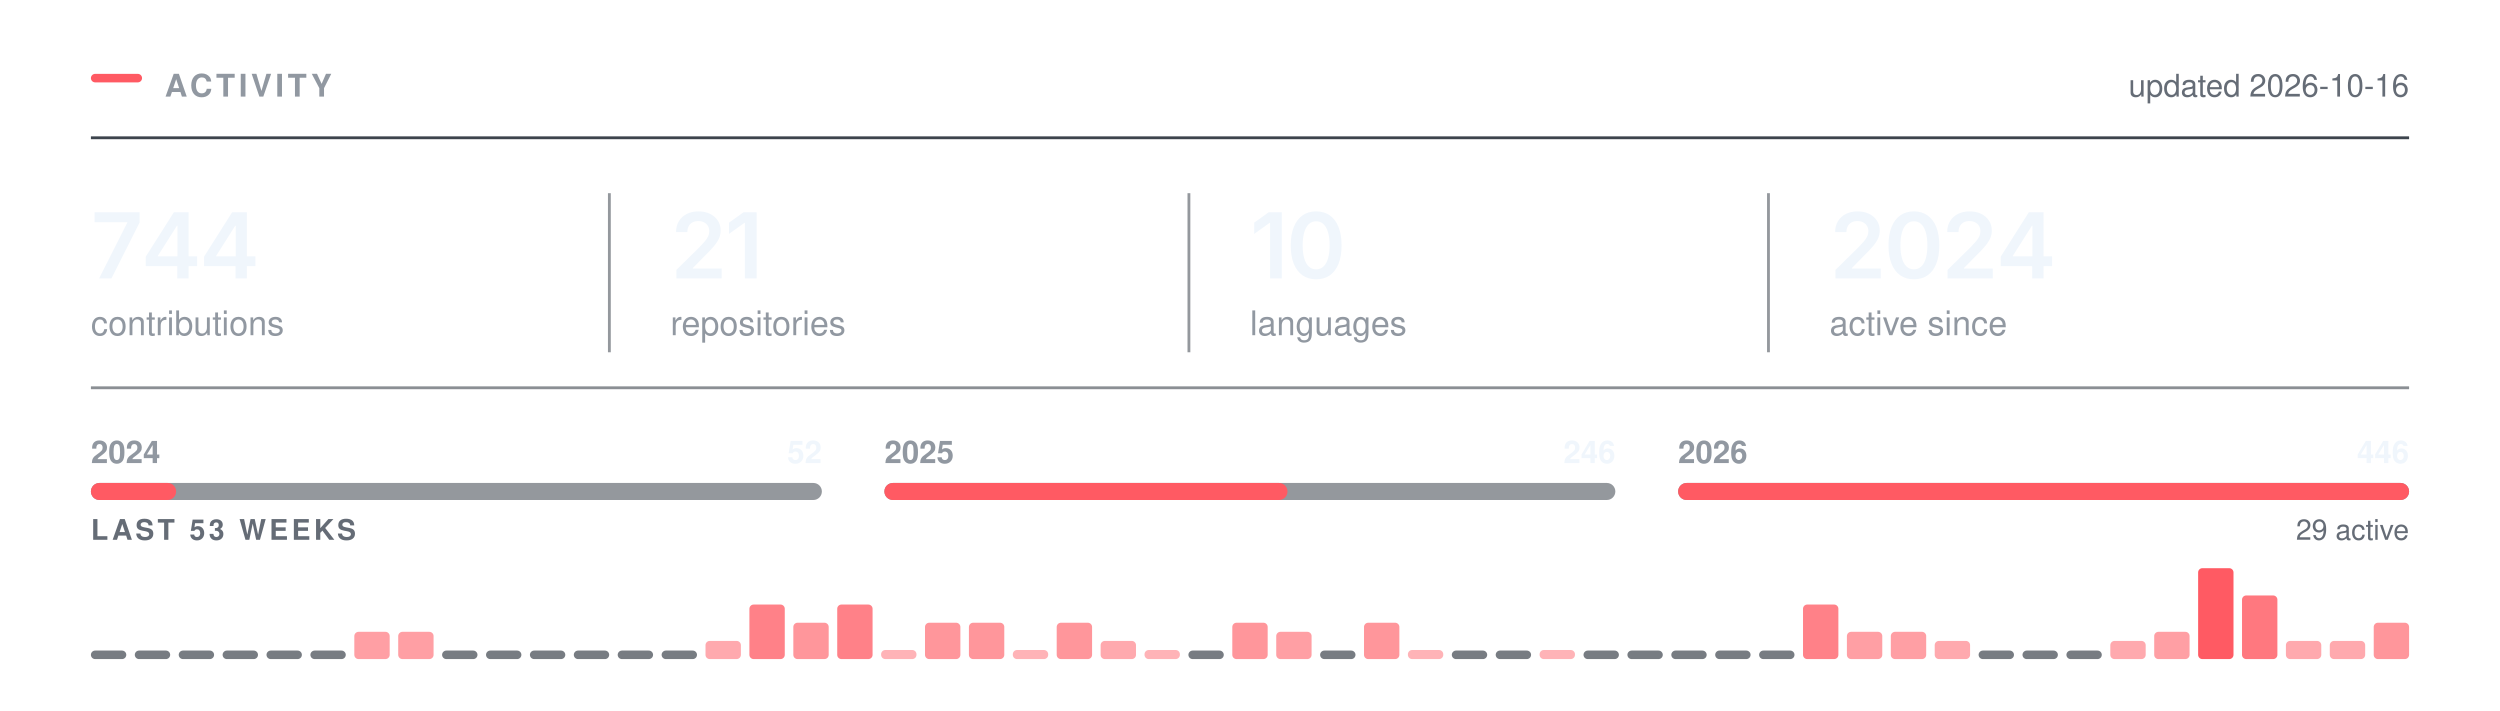
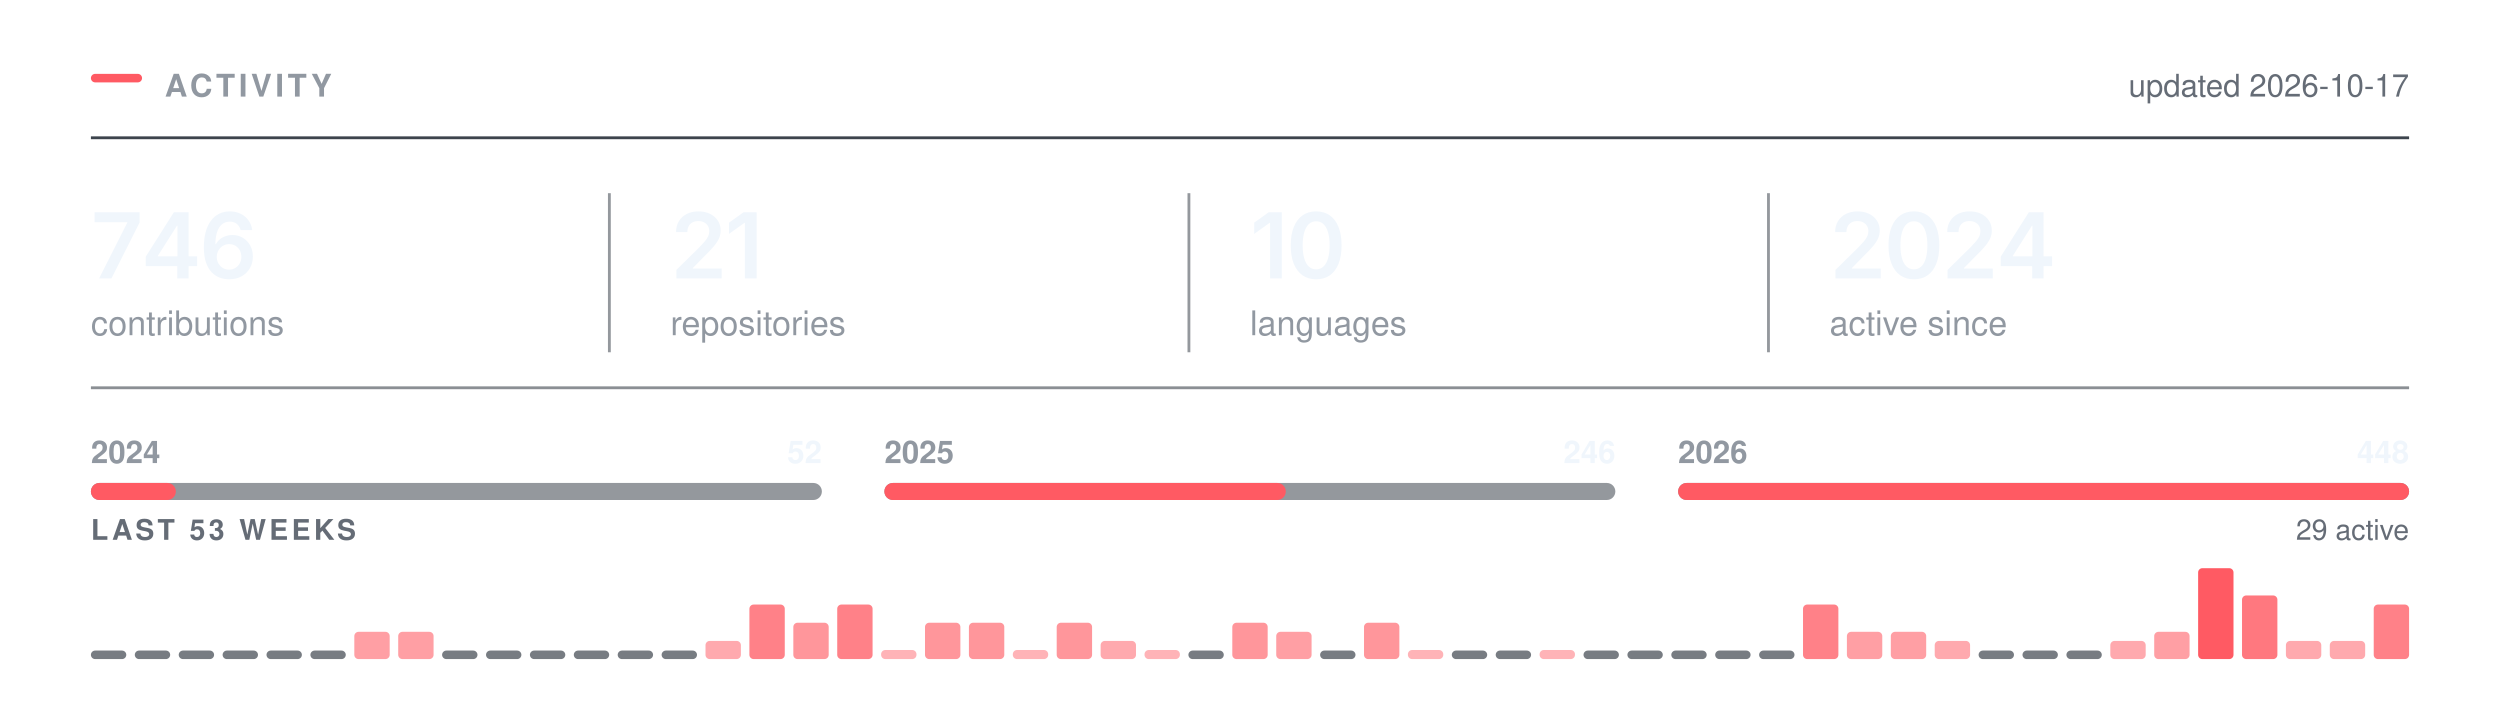
<svg xmlns="http://www.w3.org/2000/svg" width="880" height="250" viewBox="0 0 880 250" role="img" aria-labelledby="t" fill="none">
  <rect x="32.00" y="26.00" width="18" height="3" rx="1.5" fill="#FF5A63" />
  <text x="58.00" y="34.00" font-family="-apple-system,BlinkMacSystemFont,&quot;Segoe UI&quot;,Helvetica,Arial,&quot;Apple Color Emoji&quot;,&quot;Segoe UI Emoji&quot;,sans-serif" font-size="11" font-weight="600" fill="#9198a1" letter-spacing="1.3">ACTIVITY</text>
  <line x1="32.00" y1="48.5" x2="848.00" y2="48.5" stroke="#3d444d" stroke-width="1" />
-   <text x="848.00" y="34.00" font-family="-apple-system,BlinkMacSystemFont,&quot;Segoe UI&quot;,Helvetica,Arial,&quot;Apple Color Emoji&quot;,&quot;Segoe UI Emoji&quot;,sans-serif" font-size="11" font-weight="400" fill="#656c76" text-anchor="end">updated 2026-10-16</text>
+   <text x="848.00" y="34.00" font-family="-apple-system,BlinkMacSystemFont,&quot;Segoe UI&quot;,Helvetica,Arial,&quot;Apple Color Emoji&quot;,&quot;Segoe UI Emoji&quot;,sans-serif" font-size="11" font-weight="400" fill="#656c76" text-anchor="end">updated 2026-10-17</text>
  <g transform="translate(32.00,98.00)">
-     <path d="M2.89 0 12.8 -19.62V-19.78H1.3V-23.28H17.14V-19.69L7.23 0Z M19.31 -4.33V-7.66L29.2 -23.28H31.95V-18.53H30.28L23.57 -7.95V-7.77H37.39V-4.33ZM30.39 0V-5.33L30.47 -6.84V-23.28H34.39V0Z M39.82 -4.33V-7.66L49.71 -23.28H52.46V-18.53H50.79L44.09 -7.95V-7.77H57.9V-4.33ZM50.9 0V-5.33L50.98 -6.84V-23.28H54.9V0Z" fill="#f0f6fc" />
+     <path d="M2.89 0 12.8 -19.62V-19.78H1.3V-23.28H17.14V-19.69L7.23 0Z M19.31 -4.33V-7.66L29.2 -23.28H31.95V-18.53H30.28L23.57 -7.95V-7.77H37.39V-4.33ZM30.39 0V-5.33L30.47 -6.84V-23.28H34.39V0Z M48.63 0.31Q46.98 0.31 45.39 -0.26Q43.81 -0.83 42.53 -2.13Q41.26 -3.44 40.51 -5.6Q39.76 -7.77 39.76 -10.97Q39.76 -13.97 40.39 -16.3Q41.02 -18.64 42.22 -20.27Q43.42 -21.89 45.1 -22.74Q46.79 -23.59 48.88 -23.59Q51.06 -23.59 52.75 -22.73Q54.45 -21.88 55.49 -20.39Q56.54 -18.91 56.79 -17.02H52.7Q52.37 -18.36 51.38 -19.17Q50.4 -19.98 48.88 -19.98Q47.26 -19.98 46.13 -19.03Q44.99 -18.08 44.41 -16.3Q43.82 -14.53 43.82 -12.06H43.99Q44.56 -13.08 45.44 -13.8Q46.32 -14.52 47.44 -14.9Q48.56 -15.28 49.79 -15.28Q51.84 -15.28 53.47 -14.3Q55.1 -13.33 56.06 -11.62Q57.01 -9.91 57.01 -7.69Q57.01 -5.41 55.96 -3.59Q54.92 -1.78 53.03 -0.73Q51.15 0.31 48.63 0.31ZM48.62 -3.08Q49.85 -3.08 50.84 -3.68Q51.82 -4.28 52.39 -5.31Q52.96 -6.34 52.96 -7.61Q52.96 -8.86 52.41 -9.88Q51.85 -10.89 50.88 -11.48Q49.92 -12.08 48.67 -12.08Q47.74 -12.08 46.95 -11.73Q46.15 -11.38 45.55 -10.75Q44.95 -10.12 44.62 -9.31Q44.29 -8.5 44.29 -7.59Q44.29 -6.38 44.85 -5.34Q45.42 -4.31 46.4 -3.7Q47.38 -3.08 48.62 -3.08Z" fill="#f0f6fc" />
  </g>
  <text x="32.00" y="118.00" font-family="-apple-system,BlinkMacSystemFont,&quot;Segoe UI&quot;,Helvetica,Arial,&quot;Apple Color Emoji&quot;,&quot;Segoe UI Emoji&quot;,sans-serif" font-size="12" font-weight="400" fill="#9198a1">contributions</text>
  <g transform="translate(236.00,98.00)">
    <path d="M2.09 0V-3L10.17 -10.95Q11.31 -12.12 12.09 -13.03Q12.86 -13.94 13.26 -14.79Q13.66 -15.64 13.66 -16.64Q13.66 -17.73 13.15 -18.53Q12.64 -19.33 11.77 -19.76Q10.91 -20.19 9.8 -20.19Q8.62 -20.19 7.76 -19.72Q6.89 -19.25 6.42 -18.38Q5.95 -17.52 5.95 -16.31H1.97Q1.97 -18.52 2.98 -20.16Q3.98 -21.8 5.76 -22.7Q7.53 -23.59 9.84 -23.59Q12.17 -23.59 13.94 -22.72Q15.7 -21.84 16.69 -20.32Q17.67 -18.8 17.67 -16.84Q17.67 -15.55 17.19 -14.31Q16.7 -13.08 15.45 -11.52Q14.2 -9.97 11.92 -7.78L7.88 -3.66V-3.48H18.02V0Z M30.34 -23.28V0H26.2V-19.56H26.04L20.61 -15.66V-19.62L25.72 -23.28Z" fill="#f0f6fc" />
  </g>
  <text x="236.00" y="118.00" font-family="-apple-system,BlinkMacSystemFont,&quot;Segoe UI&quot;,Helvetica,Arial,&quot;Apple Color Emoji&quot;,&quot;Segoe UI Emoji&quot;,sans-serif" font-size="12" font-weight="400" fill="#9198a1">repositories</text>
  <line x1="214.5" y1="68.00" x2="214.5" y2="124.00" stroke="#3d444d" stroke-width="1" opacity="0.55" />
  <g transform="translate(440.00,98.00)">
    <path d="M11.2 -23.28V0H7.06V-19.56H6.91L1.47 -15.66V-19.62L6.58 -23.28Z M23.28 0.31Q20.47 0.31 18.47 -1.1Q16.47 -2.52 15.4 -5.18Q14.34 -7.84 14.34 -11.62Q14.34 -15.41 15.41 -18.08Q16.48 -20.75 18.47 -22.17Q20.47 -23.59 23.28 -23.59Q26.11 -23.59 28.11 -22.17Q30.11 -20.75 31.17 -18.08Q32.23 -15.41 32.23 -11.62Q32.23 -7.84 31.18 -5.18Q30.12 -2.52 28.12 -1.1Q26.12 0.31 23.28 0.31ZM23.29 -3.19Q24.81 -3.19 25.86 -4.18Q26.92 -5.17 27.47 -7.05Q28.03 -8.94 28.03 -11.62Q28.03 -14.33 27.47 -16.22Q26.92 -18.11 25.86 -19.11Q24.81 -20.11 23.29 -20.11Q21.76 -20.11 20.71 -19.11Q19.65 -18.11 19.1 -16.22Q18.54 -14.33 18.54 -11.62Q18.54 -8.94 19.09 -7.05Q19.64 -5.17 20.7 -4.18Q21.76 -3.19 23.29 -3.19Z" fill="#f0f6fc" />
  </g>
  <text x="440.00" y="118.00" font-family="-apple-system,BlinkMacSystemFont,&quot;Segoe UI&quot;,Helvetica,Arial,&quot;Apple Color Emoji&quot;,&quot;Segoe UI Emoji&quot;,sans-serif" font-size="12" font-weight="400" fill="#9198a1">languages</text>
  <line x1="418.5" y1="68.00" x2="418.5" y2="124.00" stroke="#3d444d" stroke-width="1" opacity="0.55" />
  <g transform="translate(644.00,98.00)">
    <path d="M2.09 0V-3L10.17 -10.95Q11.31 -12.12 12.09 -13.03Q12.86 -13.94 13.26 -14.79Q13.66 -15.64 13.66 -16.64Q13.66 -17.73 13.15 -18.53Q12.64 -19.33 11.77 -19.76Q10.91 -20.19 9.8 -20.19Q8.62 -20.19 7.76 -19.72Q6.89 -19.25 6.42 -18.38Q5.95 -17.52 5.95 -16.31H1.97Q1.97 -18.52 2.98 -20.16Q3.98 -21.8 5.76 -22.7Q7.53 -23.59 9.84 -23.59Q12.17 -23.59 13.94 -22.72Q15.7 -21.84 16.69 -20.32Q17.67 -18.8 17.67 -16.84Q17.67 -15.55 17.19 -14.31Q16.7 -13.08 15.45 -11.52Q14.2 -9.97 11.92 -7.78L7.88 -3.66V-3.48H18.02V0Z M29.68 0.31Q26.87 0.31 24.87 -1.1Q22.87 -2.52 21.81 -5.18Q20.75 -7.84 20.75 -11.62Q20.75 -15.41 21.82 -18.08Q22.89 -20.75 24.88 -22.17Q26.87 -23.59 29.68 -23.59Q32.51 -23.59 34.51 -22.17Q36.51 -20.75 37.58 -18.08Q38.64 -15.41 38.64 -11.62Q38.64 -7.84 37.58 -5.18Q36.53 -2.52 34.53 -1.1Q32.53 0.31 29.68 0.31ZM29.7 -3.19Q31.22 -3.19 32.27 -4.18Q33.33 -5.17 33.88 -7.05Q34.43 -8.94 34.43 -11.62Q34.43 -14.33 33.88 -16.22Q33.33 -18.11 32.27 -19.11Q31.22 -20.11 29.7 -20.11Q28.17 -20.11 27.11 -19.11Q26.06 -18.11 25.5 -16.22Q24.95 -14.33 24.95 -11.62Q24.95 -8.94 25.5 -7.05Q26.04 -5.17 27.11 -4.18Q28.17 -3.19 29.7 -3.19Z M41.54 0V-3L49.62 -10.95Q50.76 -12.12 51.53 -13.03Q52.31 -13.94 52.7 -14.79Q53.1 -15.64 53.1 -16.64Q53.1 -17.73 52.6 -18.53Q52.09 -19.33 51.22 -19.76Q50.35 -20.19 49.24 -20.19Q48.07 -20.19 47.2 -19.72Q46.34 -19.25 45.87 -18.38Q45.4 -17.52 45.4 -16.31H41.42Q41.42 -18.52 42.42 -20.16Q43.43 -21.8 45.2 -22.7Q46.98 -23.59 49.29 -23.59Q51.62 -23.59 53.38 -22.72Q55.15 -21.84 56.13 -20.32Q57.12 -18.8 57.12 -16.84Q57.12 -15.55 56.63 -14.31Q56.15 -13.08 54.9 -11.52Q53.65 -9.97 51.37 -7.78L47.32 -3.66V-3.48H57.46V0Z M60.26 -4.33V-7.66L70.15 -23.28H72.9V-18.53H71.22L64.52 -7.95V-7.77H78.33V-4.33ZM71.33 0V-5.33L71.41 -6.84V-23.28H75.33V0Z" fill="#f0f6fc" />
  </g>
  <text x="644.00" y="118.00" font-family="-apple-system,BlinkMacSystemFont,&quot;Segoe UI&quot;,Helvetica,Arial,&quot;Apple Color Emoji&quot;,&quot;Segoe UI Emoji&quot;,sans-serif" font-size="12" font-weight="400" fill="#9198a1">active since</text>
  <line x1="622.5" y1="68.00" x2="622.5" y2="124.00" stroke="#3d444d" stroke-width="1" opacity="0.55" />
  <line x1="32.00" y1="136.5" x2="848.00" y2="136.5" stroke="#3d444d" stroke-width="1" opacity="0.6" />
  <rect x="32.0" y="170" width="257.3" height="6" rx="3" fill="#3d444d" opacity="0.55" />
-   <rect x="32.0" y="170" width="30.0" height="6" rx="3" fill="#FF5A63" />
+   <rect x="32.0" y="170" width="29.9" height="6" rx="3" fill="#FF5A63" />
  <text x="32.00" y="163.00" font-family="-apple-system,BlinkMacSystemFont,&quot;Segoe UI&quot;,Helvetica,Arial,&quot;Apple Color Emoji&quot;,&quot;Segoe UI Emoji&quot;,sans-serif" font-size="11" font-weight="600" fill="#9198a1">2024</text>
  <text x="289.33" y="163.00" font-family="-apple-system,BlinkMacSystemFont,&quot;Segoe UI&quot;,Helvetica,Arial,&quot;Apple Color Emoji&quot;,&quot;Segoe UI Emoji&quot;,sans-serif" font-size="11" font-weight="600" fill="#f0f6fc" text-anchor="end">52</text>
  <rect x="311.3" y="170" width="257.3" height="6" rx="3" fill="#3d444d" opacity="0.55" />
-   <rect x="311.3" y="170" width="141.9" height="6" rx="3" fill="#FF5A63" />
+   <rect x="311.3" y="170" width="141.3" height="6" rx="3" fill="#FF5A63" />
  <text x="311.33" y="163.00" font-family="-apple-system,BlinkMacSystemFont,&quot;Segoe UI&quot;,Helvetica,Arial,&quot;Apple Color Emoji&quot;,&quot;Segoe UI Emoji&quot;,sans-serif" font-size="11" font-weight="600" fill="#9198a1">2025</text>
  <text x="568.67" y="163.00" font-family="-apple-system,BlinkMacSystemFont,&quot;Segoe UI&quot;,Helvetica,Arial,&quot;Apple Color Emoji&quot;,&quot;Segoe UI Emoji&quot;,sans-serif" font-size="11" font-weight="600" fill="#f0f6fc" text-anchor="end">246</text>
  <rect x="590.7" y="170" width="257.3" height="6" rx="3" fill="#3d444d" opacity="0.55" />
  <rect x="590.7" y="170" width="257.3" height="6" rx="3" fill="#FF5A63" />
  <text x="590.67" y="163.00" font-family="-apple-system,BlinkMacSystemFont,&quot;Segoe UI&quot;,Helvetica,Arial,&quot;Apple Color Emoji&quot;,&quot;Segoe UI Emoji&quot;,sans-serif" font-size="11" font-weight="600" fill="#9198a1">2026</text>
-   <text x="848.00" y="163.00" font-family="-apple-system,BlinkMacSystemFont,&quot;Segoe UI&quot;,Helvetica,Arial,&quot;Apple Color Emoji&quot;,&quot;Segoe UI Emoji&quot;,sans-serif" font-size="11" font-weight="600" fill="#f0f6fc" text-anchor="end">446</text>
+   <text x="848.00" y="163.00" font-family="-apple-system,BlinkMacSystemFont,&quot;Segoe UI&quot;,Helvetica,Arial,&quot;Apple Color Emoji&quot;,&quot;Segoe UI Emoji&quot;,sans-serif" font-size="11" font-weight="600" fill="#f0f6fc" text-anchor="end">448</text>
  <text x="32.00" y="190.00" font-family="-apple-system,BlinkMacSystemFont,&quot;Segoe UI&quot;,Helvetica,Arial,&quot;Apple Color Emoji&quot;,&quot;Segoe UI Emoji&quot;,sans-serif" font-size="10" font-weight="600" fill="#656c76" letter-spacing="1.2">LAST 53 WEEKS</text>
  <text x="848.00" y="190.00" font-family="-apple-system,BlinkMacSystemFont,&quot;Segoe UI&quot;,Helvetica,Arial,&quot;Apple Color Emoji&quot;,&quot;Segoe UI Emoji&quot;,sans-serif" font-size="10" font-weight="400" fill="#656c76" text-anchor="end">29 active</text>
  <rect x="32.00" y="229.00" width="12.45" height="3" rx="1.5" fill="#3d444d" opacity="0.7" />
  <rect x="47.45" y="229.00" width="12.45" height="3" rx="1.5" fill="#3d444d" opacity="0.7" />
  <rect x="62.91" y="229.00" width="12.45" height="3" rx="1.5" fill="#3d444d" opacity="0.7" />
  <rect x="78.36" y="229.00" width="12.45" height="3" rx="1.5" fill="#3d444d" opacity="0.7" />
  <rect x="93.81" y="229.00" width="12.45" height="3" rx="1.5" fill="#3d444d" opacity="0.7" />
  <rect x="109.26" y="229.00" width="12.45" height="3" rx="1.5" fill="#3d444d" opacity="0.7" />
  <rect x="124.72" y="222.40" width="12.45" height="9.60" rx="1.5" fill="#FF5A63" opacity="0.58" />
  <rect x="140.17" y="222.40" width="12.45" height="9.60" rx="1.5" fill="#FF5A63" opacity="0.58" />
  <rect x="155.62" y="229.00" width="12.45" height="3" rx="1.5" fill="#3d444d" opacity="0.7" />
  <rect x="171.08" y="229.00" width="12.45" height="3" rx="1.5" fill="#3d444d" opacity="0.7" />
  <rect x="186.53" y="229.00" width="12.45" height="3" rx="1.5" fill="#3d444d" opacity="0.7" />
  <rect x="201.98" y="229.00" width="12.45" height="3" rx="1.5" fill="#3d444d" opacity="0.7" />
  <rect x="217.43" y="229.00" width="12.45" height="3" rx="1.5" fill="#3d444d" opacity="0.7" />
  <rect x="232.89" y="229.00" width="12.45" height="3" rx="1.5" fill="#3d444d" opacity="0.7" />
  <rect x="248.34" y="225.60" width="12.45" height="6.40" rx="1.5" fill="#FF5A63" opacity="0.52" />
  <rect x="263.79" y="212.80" width="12.45" height="19.20" rx="1.5" fill="#FF5A63" opacity="0.76" />
  <rect x="279.25" y="219.20" width="12.45" height="12.80" rx="1.5" fill="#FF5A63" opacity="0.64" />
  <rect x="294.70" y="212.80" width="12.45" height="19.20" rx="1.5" fill="#FF5A63" opacity="0.76" />
  <rect x="310.15" y="228.80" width="12.45" height="3.20" rx="1.5" fill="#FF5A63" opacity="0.46" />
  <rect x="325.60" y="219.20" width="12.45" height="12.80" rx="1.5" fill="#FF5A63" opacity="0.64" />
  <rect x="341.06" y="219.20" width="12.45" height="12.80" rx="1.5" fill="#FF5A63" opacity="0.64" />
  <rect x="356.51" y="228.80" width="12.45" height="3.20" rx="1.5" fill="#FF5A63" opacity="0.46" />
  <rect x="371.96" y="219.20" width="12.45" height="12.80" rx="1.5" fill="#FF5A63" opacity="0.64" />
  <rect x="387.42" y="225.60" width="12.45" height="6.40" rx="1.5" fill="#FF5A63" opacity="0.52" />
  <rect x="402.87" y="228.80" width="12.45" height="3.20" rx="1.5" fill="#FF5A63" opacity="0.46" />
  <rect x="418.32" y="229.00" width="12.45" height="3" rx="1.5" fill="#3d444d" opacity="0.7" />
  <rect x="433.77" y="219.20" width="12.45" height="12.80" rx="1.5" fill="#FF5A63" opacity="0.64" />
  <rect x="449.23" y="222.40" width="12.45" height="9.60" rx="1.5" fill="#FF5A63" opacity="0.58" />
  <rect x="464.68" y="229.00" width="12.45" height="3" rx="1.5" fill="#3d444d" opacity="0.7" />
  <rect x="480.13" y="219.20" width="12.45" height="12.80" rx="1.5" fill="#FF5A63" opacity="0.64" />
  <rect x="495.58" y="228.80" width="12.45" height="3.20" rx="1.5" fill="#FF5A63" opacity="0.46" />
  <rect x="511.04" y="229.00" width="12.45" height="3" rx="1.5" fill="#3d444d" opacity="0.7" />
  <rect x="526.49" y="229.00" width="12.45" height="3" rx="1.5" fill="#3d444d" opacity="0.7" />
  <rect x="541.94" y="228.80" width="12.45" height="3.20" rx="1.5" fill="#FF5A63" opacity="0.46" />
  <rect x="557.40" y="229.00" width="12.45" height="3" rx="1.5" fill="#3d444d" opacity="0.7" />
  <rect x="572.85" y="229.00" width="12.45" height="3" rx="1.5" fill="#3d444d" opacity="0.7" />
  <rect x="588.30" y="229.00" width="12.45" height="3" rx="1.5" fill="#3d444d" opacity="0.7" />
  <rect x="603.75" y="229.00" width="12.45" height="3" rx="1.5" fill="#3d444d" opacity="0.7" />
  <rect x="619.21" y="229.00" width="12.45" height="3" rx="1.5" fill="#3d444d" opacity="0.7" />
  <rect x="634.66" y="212.80" width="12.45" height="19.20" rx="1.5" fill="#FF5A63" opacity="0.76" />
  <rect x="650.11" y="222.40" width="12.45" height="9.60" rx="1.5" fill="#FF5A63" opacity="0.58" />
  <rect x="665.57" y="222.40" width="12.45" height="9.60" rx="1.5" fill="#FF5A63" opacity="0.58" />
  <rect x="681.02" y="225.60" width="12.45" height="6.40" rx="1.5" fill="#FF5A63" opacity="0.52" />
  <rect x="696.47" y="229.00" width="12.45" height="3" rx="1.5" fill="#3d444d" opacity="0.7" />
  <rect x="711.92" y="229.00" width="12.45" height="3" rx="1.5" fill="#3d444d" opacity="0.7" />
  <rect x="727.38" y="229.00" width="12.45" height="3" rx="1.5" fill="#3d444d" opacity="0.7" />
  <rect x="742.83" y="225.60" width="12.45" height="6.40" rx="1.5" fill="#FF5A63" opacity="0.52" />
  <rect x="758.28" y="222.40" width="12.45" height="9.60" rx="1.5" fill="#FF5A63" opacity="0.58" />
  <rect x="773.74" y="200.00" width="12.45" height="32.00" rx="1.5" fill="#FF5A63" opacity="1.00" />
  <rect x="789.19" y="209.60" width="12.45" height="22.40" rx="1.5" fill="#FF5A63" opacity="0.82" />
  <rect x="804.64" y="225.60" width="12.45" height="6.40" rx="1.5" fill="#FF5A63" opacity="0.52" />
  <rect x="820.09" y="225.60" width="12.45" height="6.40" rx="1.5" fill="#FF5A63" opacity="0.52" />
-   <rect x="835.55" y="219.20" width="12.45" height="12.80" rx="1.5" fill="#FF5A63" opacity="0.64" />
+   <rect x="835.55" y="212.80" width="12.45" height="19.20" rx="1.5" fill="#FF5A63" opacity="0.76" />
</svg>
